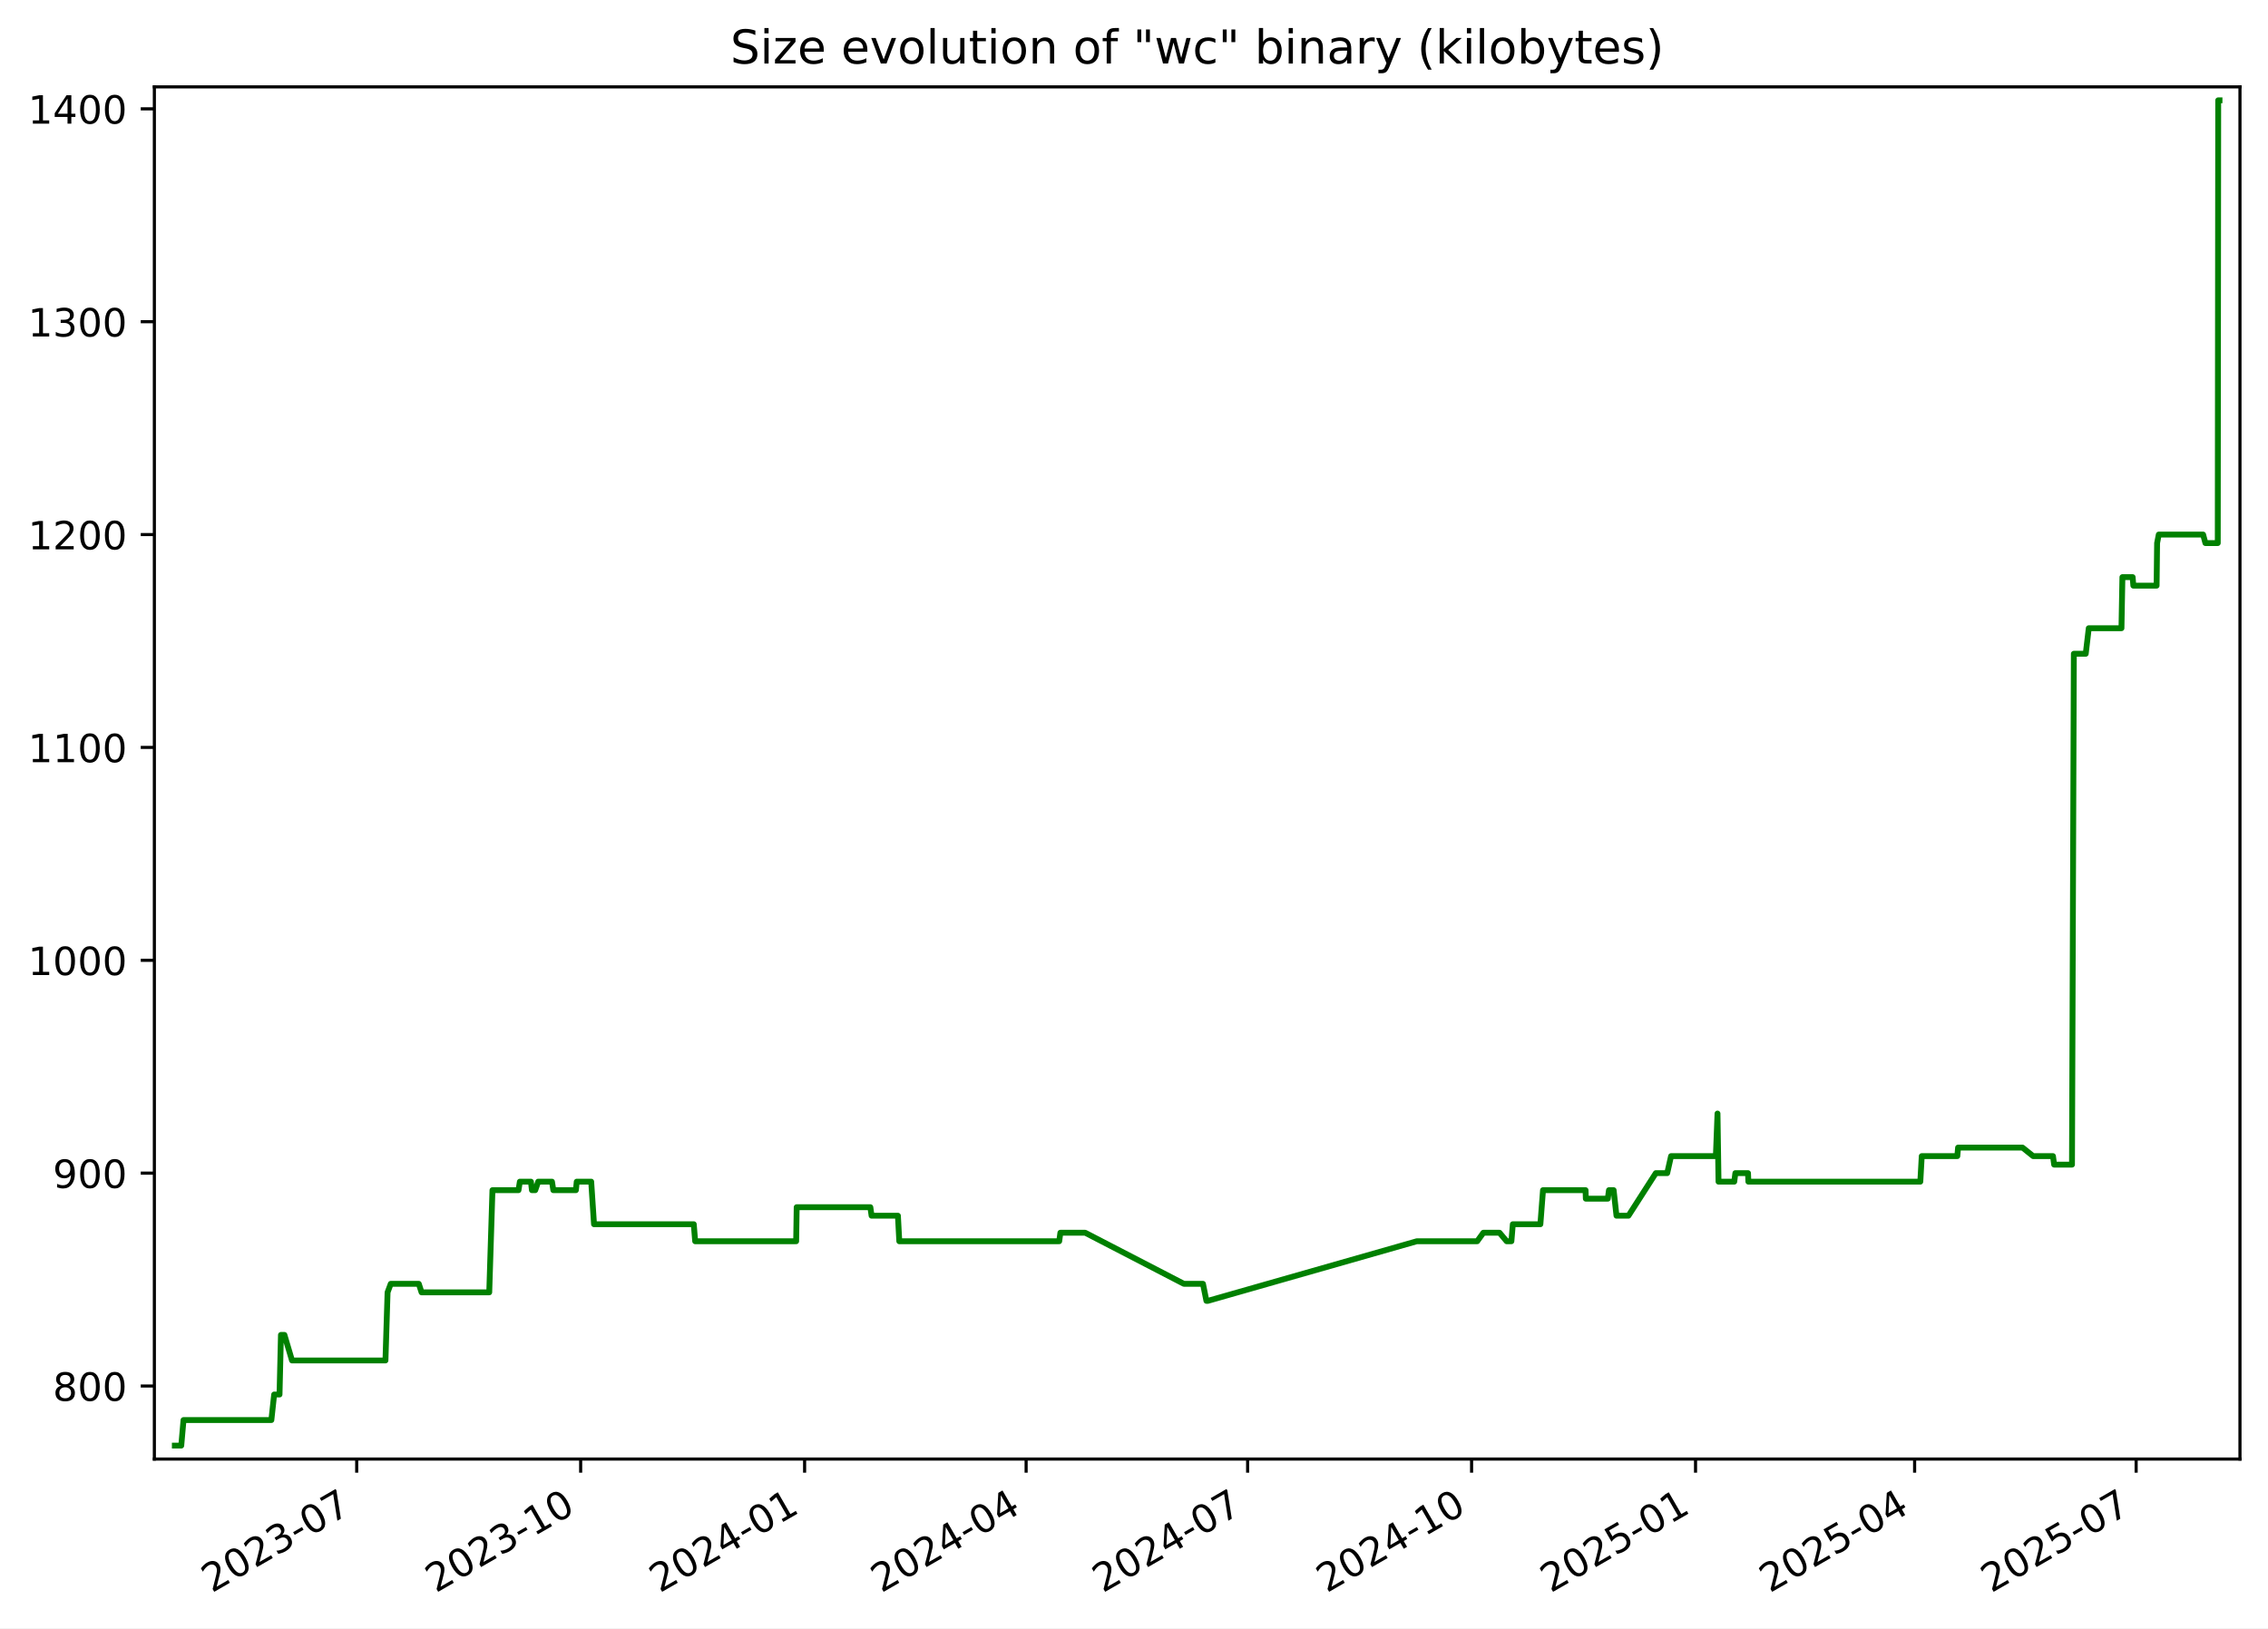
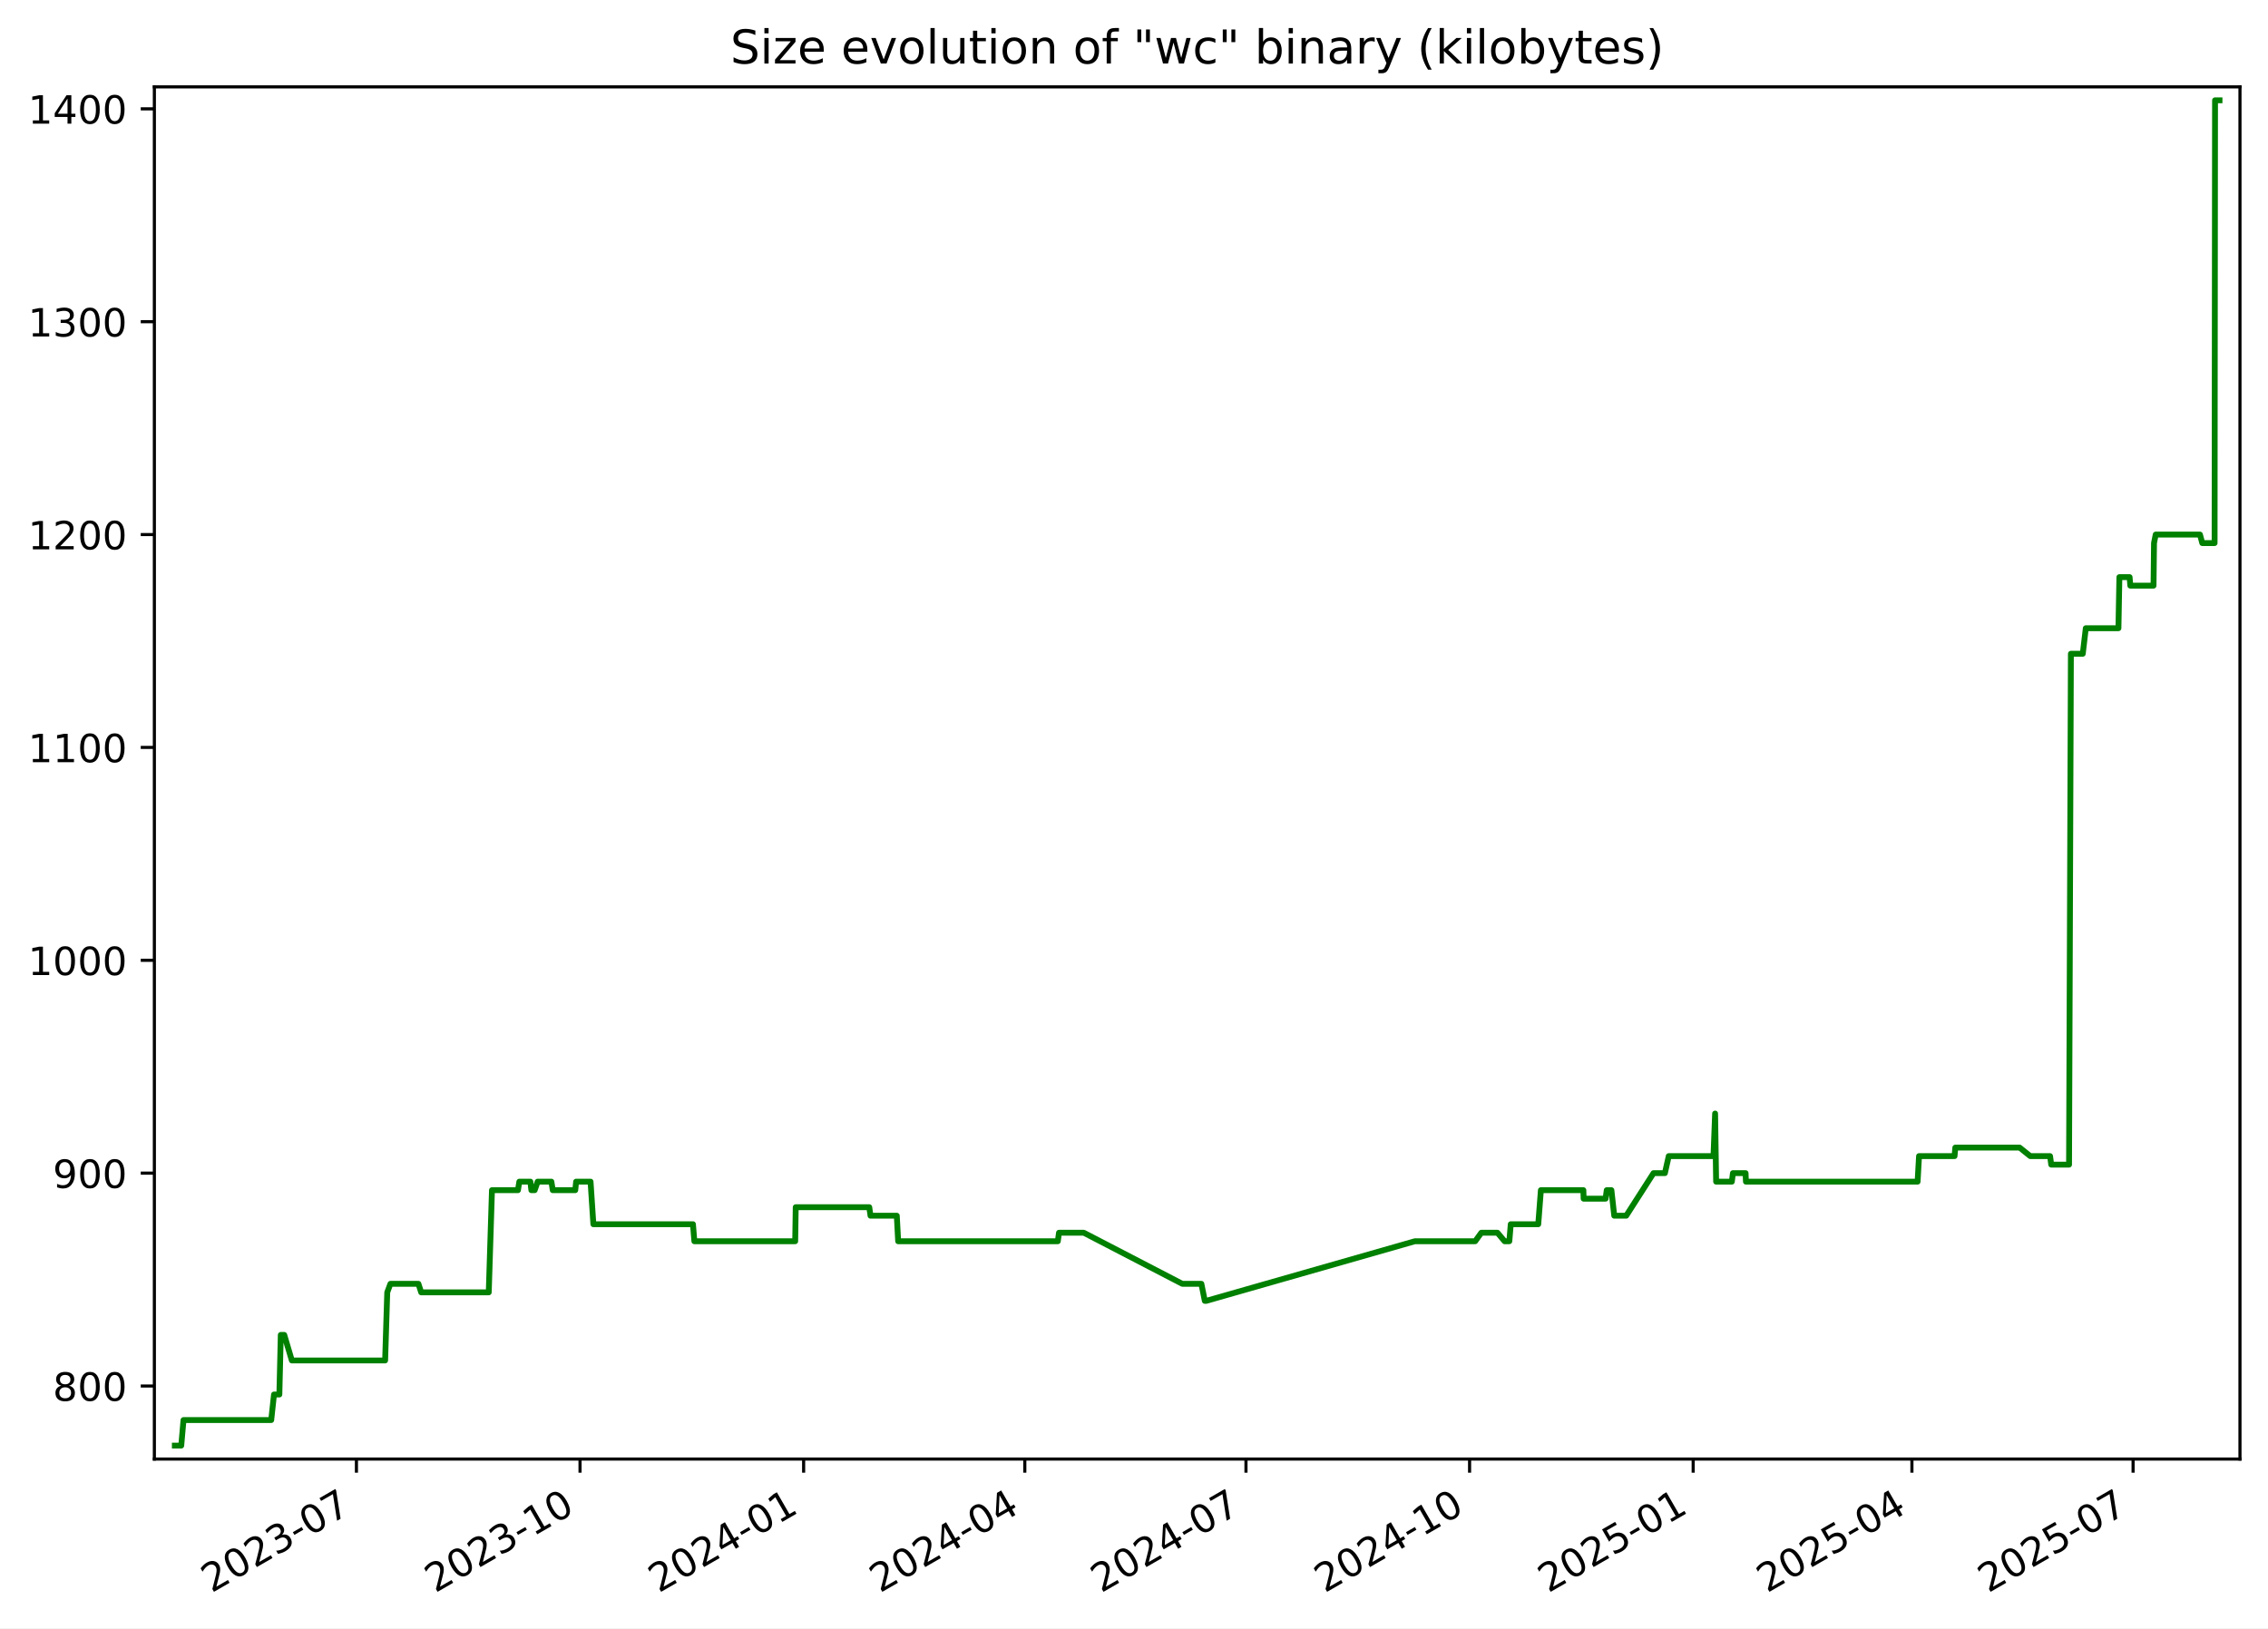
<svg xmlns="http://www.w3.org/2000/svg" xmlns:xlink="http://www.w3.org/1999/xlink" width="582.53pt" height="418.303pt" viewBox="0 0 582.53 418.303" version="1.1">
  <defs>
    <style type="text/css">*{stroke-linejoin: round; stroke-linecap: butt}</style>
  </defs>
  <g id="figure_1">
    <g id="patch_1">
      <path d="M -0 418.303  L 582.53 418.303  L 582.53 0  L -0 0  z " style="fill: #ffffff" />
    </g>
    <g id="axes_1">
      <g id="patch_2">
        <path d="M 39.65 374.83  L 575.33 374.83  L 575.33 22.318  L 39.65 22.318  z " style="fill: #ffffff" />
      </g>
      <g id="matplotlib.axis_1">
        <g id="xtick_1">
          <g id="line2d_1">
            <defs>
-               <path id="m6a85f9c780" d="M 0 0  L 0 3.5  " style="stroke: #000000; stroke-width: 0.8" />
+               <path id="m995da00e74" d="M 0 0  L 0 3.5  " style="stroke: #000000; stroke-width: 0.8" />
            </defs>
            <g>
-               <use xlink:href="#m6a85f9c780" x="91.619" y="374.83" style="stroke: #000000; stroke-width: 0.8" />
+               <use xlink:href="#m995da00e74" x="91.547" y="374.83" style="stroke: #000000; stroke-width: 0.8" />
            </g>
          </g>
          <g id="text_1">
-             <g transform="translate(54.39438 409.302) rotate(-30) scale(0.1 -0.1)">
+             <g transform="translate(54.32186 409.302) rotate(-30) scale(0.1 -0.1)">
              <defs>
                <path id="DejaVuSans-32" d="M 1228 531  L 3431 531  L 3431 0  L 469 0  L 469 531  Q 828 903 1448 1529  Q 2069 2156 2228 2338  Q 2531 2678 2651 2914  Q 2772 3150 2772 3378  Q 2772 3750 2511 3984  Q 2250 4219 1831 4219  Q 1534 4219 1204 4116  Q 875 4013 500 3803  L 500 4441  Q 881 4594 1212 4672  Q 1544 4750 1819 4750  Q 2544 4750 2975 4387  Q 3406 4025 3406 3419  Q 3406 3131 3298 2873  Q 3191 2616 2906 2266  Q 2828 2175 2409 1742  Q 1991 1309 1228 531  z " transform="scale(0.015625)" />
                <path id="DejaVuSans-30" d="M 2034 4250  Q 1547 4250 1301 3770  Q 1056 3291 1056 2328  Q 1056 1369 1301 889  Q 1547 409 2034 409  Q 2525 409 2770 889  Q 3016 1369 3016 2328  Q 3016 3291 2770 3770  Q 2525 4250 2034 4250  z M 2034 4750  Q 2819 4750 3233 4129  Q 3647 3509 3647 2328  Q 3647 1150 3233 529  Q 2819 -91 2034 -91  Q 1250 -91 836 529  Q 422 1150 422 2328  Q 422 3509 836 4129  Q 1250 4750 2034 4750  z " transform="scale(0.015625)" />
                <path id="DejaVuSans-33" d="M 2597 2516  Q 3050 2419 3304 2112  Q 3559 1806 3559 1356  Q 3559 666 3084 287  Q 2609 -91 1734 -91  Q 1441 -91 1130 -33  Q 819 25 488 141  L 488 750  Q 750 597 1062 519  Q 1375 441 1716 441  Q 2309 441 2620 675  Q 2931 909 2931 1356  Q 2931 1769 2642 2001  Q 2353 2234 1838 2234  L 1294 2234  L 1294 2753  L 1863 2753  Q 2328 2753 2575 2939  Q 2822 3125 2822 3475  Q 2822 3834 2567 4026  Q 2313 4219 1838 4219  Q 1578 4219 1281 4162  Q 984 4106 628 3988  L 628 4550  Q 988 4650 1302 4700  Q 1616 4750 1894 4750  Q 2613 4750 3031 4423  Q 3450 4097 3450 3541  Q 3450 3153 3228 2886  Q 3006 2619 2597 2516  z " transform="scale(0.015625)" />
                <path id="DejaVuSans-2d" d="M 313 2009  L 1997 2009  L 1997 1497  L 313 1497  L 313 2009  z " transform="scale(0.015625)" />
                <path id="DejaVuSans-37" d="M 525 4666  L 3525 4666  L 3525 4397  L 1831 0  L 1172 0  L 2766 4134  L 525 4134  L 525 4666  z " transform="scale(0.015625)" />
              </defs>
              <use xlink:href="#DejaVuSans-32" />
              <use xlink:href="#DejaVuSans-30" x="63.623" />
              <use xlink:href="#DejaVuSans-32" x="127.246" />
              <use xlink:href="#DejaVuSans-33" x="190.869" />
              <use xlink:href="#DejaVuSans-2d" x="254.492" />
              <use xlink:href="#DejaVuSans-30" x="290.576" />
              <use xlink:href="#DejaVuSans-37" x="354.199" />
            </g>
          </g>
        </g>
        <g id="xtick_2">
          <g id="line2d_2">
            <g>
-               <use xlink:href="#m6a85f9c780" x="149.14" y="374.83" style="stroke: #000000; stroke-width: 0.8" />
+               <use xlink:href="#m995da00e74" x="148.978" y="374.83" style="stroke: #000000; stroke-width: 0.8" />
            </g>
          </g>
          <g id="text_2">
-             <g transform="translate(111.9154 409.302) rotate(-30) scale(0.1 -0.1)">
+             <g transform="translate(111.7536 409.302) rotate(-30) scale(0.1 -0.1)">
              <defs>
                <path id="DejaVuSans-31" d="M 794 531  L 1825 531  L 1825 4091  L 703 3866  L 703 4441  L 1819 4666  L 2450 4666  L 2450 531  L 3481 531  L 3481 0  L 794 0  L 794 531  z " transform="scale(0.015625)" />
              </defs>
              <use xlink:href="#DejaVuSans-32" />
              <use xlink:href="#DejaVuSans-30" x="63.623" />
              <use xlink:href="#DejaVuSans-32" x="127.246" />
              <use xlink:href="#DejaVuSans-33" x="190.869" />
              <use xlink:href="#DejaVuSans-2d" x="254.492" />
              <use xlink:href="#DejaVuSans-31" x="290.576" />
              <use xlink:href="#DejaVuSans-30" x="354.199" />
            </g>
          </g>
        </g>
        <g id="xtick_3">
          <g id="line2d_3">
            <g>
-               <use xlink:href="#m6a85f9c780" x="206.661" y="374.83" style="stroke: #000000; stroke-width: 0.8" />
+               <use xlink:href="#m995da00e74" x="206.41" y="374.83" style="stroke: #000000; stroke-width: 0.8" />
            </g>
          </g>
          <g id="text_3">
-             <g transform="translate(169.4364 409.302) rotate(-30) scale(0.1 -0.1)">
+             <g transform="translate(169.1853 409.302) rotate(-30) scale(0.1 -0.1)">
              <defs>
                <path id="DejaVuSans-34" d="M 2419 4116  L 825 1625  L 2419 1625  L 2419 4116  z M 2253 4666  L 3047 4666  L 3047 1625  L 3713 1625  L 3713 1100  L 3047 1100  L 3047 0  L 2419 0  L 2419 1100  L 313 1100  L 313 1709  L 2253 4666  z " transform="scale(0.015625)" />
              </defs>
              <use xlink:href="#DejaVuSans-32" />
              <use xlink:href="#DejaVuSans-30" x="63.623" />
              <use xlink:href="#DejaVuSans-32" x="127.246" />
              <use xlink:href="#DejaVuSans-34" x="190.869" />
              <use xlink:href="#DejaVuSans-2d" x="254.492" />
              <use xlink:href="#DejaVuSans-30" x="290.576" />
              <use xlink:href="#DejaVuSans-31" x="354.199" />
            </g>
          </g>
        </g>
        <g id="xtick_4">
          <g id="line2d_4">
            <g>
-               <use xlink:href="#m6a85f9c780" x="263.557" y="374.83" style="stroke: #000000; stroke-width: 0.8" />
+               <use xlink:href="#m995da00e74" x="263.218" y="374.83" style="stroke: #000000; stroke-width: 0.8" />
            </g>
          </g>
          <g id="text_4">
-             <g transform="translate(226.3322 409.302) rotate(-30) scale(0.1 -0.1)">
+             <g transform="translate(225.9928 409.302) rotate(-30) scale(0.1 -0.1)">
              <use xlink:href="#DejaVuSans-32" />
              <use xlink:href="#DejaVuSans-30" x="63.623" />
              <use xlink:href="#DejaVuSans-32" x="127.246" />
              <use xlink:href="#DejaVuSans-34" x="190.869" />
              <use xlink:href="#DejaVuSans-2d" x="254.492" />
              <use xlink:href="#DejaVuSans-30" x="290.576" />
              <use xlink:href="#DejaVuSans-34" x="354.199" />
            </g>
          </g>
        </g>
        <g id="xtick_5">
          <g id="line2d_5">
            <g>
-               <use xlink:href="#m6a85f9c780" x="320.453" y="374.83" style="stroke: #000000; stroke-width: 0.8" />
+               <use xlink:href="#m995da00e74" x="320.025" y="374.83" style="stroke: #000000; stroke-width: 0.8" />
            </g>
          </g>
          <g id="text_5">
-             <g transform="translate(283.228 409.302) rotate(-30) scale(0.1 -0.1)">
+             <g transform="translate(282.8003 409.302) rotate(-30) scale(0.1 -0.1)">
              <use xlink:href="#DejaVuSans-32" />
              <use xlink:href="#DejaVuSans-30" x="63.623" />
              <use xlink:href="#DejaVuSans-32" x="127.246" />
              <use xlink:href="#DejaVuSans-34" x="190.869" />
              <use xlink:href="#DejaVuSans-2d" x="254.492" />
              <use xlink:href="#DejaVuSans-30" x="290.576" />
              <use xlink:href="#DejaVuSans-37" x="354.199" />
            </g>
          </g>
        </g>
        <g id="xtick_6">
          <g id="line2d_6">
            <g>
-               <use xlink:href="#m6a85f9c780" x="377.974" y="374.83" style="stroke: #000000; stroke-width: 0.8" />
+               <use xlink:href="#m995da00e74" x="377.457" y="374.83" style="stroke: #000000; stroke-width: 0.8" />
            </g>
          </g>
          <g id="text_6">
-             <g transform="translate(340.7491 409.302) rotate(-30) scale(0.1 -0.1)">
+             <g transform="translate(340.232 409.302) rotate(-30) scale(0.1 -0.1)">
              <use xlink:href="#DejaVuSans-32" />
              <use xlink:href="#DejaVuSans-30" x="63.623" />
              <use xlink:href="#DejaVuSans-32" x="127.246" />
              <use xlink:href="#DejaVuSans-34" x="190.869" />
              <use xlink:href="#DejaVuSans-2d" x="254.492" />
              <use xlink:href="#DejaVuSans-31" x="290.576" />
              <use xlink:href="#DejaVuSans-30" x="354.199" />
            </g>
          </g>
        </g>
        <g id="xtick_7">
          <g id="line2d_7">
            <g>
-               <use xlink:href="#m6a85f9c780" x="435.495" y="374.83" style="stroke: #000000; stroke-width: 0.8" />
+               <use xlink:href="#m995da00e74" x="434.889" y="374.83" style="stroke: #000000; stroke-width: 0.8" />
            </g>
          </g>
          <g id="text_7">
-             <g transform="translate(398.2701 409.302) rotate(-30) scale(0.1 -0.1)">
+             <g transform="translate(397.6637 409.302) rotate(-30) scale(0.1 -0.1)">
              <defs>
                <path id="DejaVuSans-35" d="M 691 4666  L 3169 4666  L 3169 4134  L 1269 4134  L 1269 2991  Q 1406 3038 1543 3061  Q 1681 3084 1819 3084  Q 2600 3084 3056 2656  Q 3513 2228 3513 1497  Q 3513 744 3044 326  Q 2575 -91 1722 -91  Q 1428 -91 1123 -41  Q 819 9 494 109  L 494 744  Q 775 591 1075 516  Q 1375 441 1709 441  Q 2250 441 2565 725  Q 2881 1009 2881 1497  Q 2881 1984 2565 2268  Q 2250 2553 1709 2553  Q 1456 2553 1204 2497  Q 953 2441 691 2322  L 691 4666  z " transform="scale(0.015625)" />
              </defs>
              <use xlink:href="#DejaVuSans-32" />
              <use xlink:href="#DejaVuSans-30" x="63.623" />
              <use xlink:href="#DejaVuSans-32" x="127.246" />
              <use xlink:href="#DejaVuSans-35" x="190.869" />
              <use xlink:href="#DejaVuSans-2d" x="254.492" />
              <use xlink:href="#DejaVuSans-30" x="290.576" />
              <use xlink:href="#DejaVuSans-31" x="354.199" />
            </g>
          </g>
        </g>
        <g id="xtick_8">
          <g id="line2d_8">
            <g>
-               <use xlink:href="#m6a85f9c780" x="491.765" y="374.83" style="stroke: #000000; stroke-width: 0.8" />
+               <use xlink:href="#m995da00e74" x="491.072" y="374.83" style="stroke: #000000; stroke-width: 0.8" />
            </g>
          </g>
          <g id="text_8">
-             <g transform="translate(454.5407 409.302) rotate(-30) scale(0.1 -0.1)">
+             <g transform="translate(453.847 409.302) rotate(-30) scale(0.1 -0.1)">
              <use xlink:href="#DejaVuSans-32" />
              <use xlink:href="#DejaVuSans-30" x="63.623" />
              <use xlink:href="#DejaVuSans-32" x="127.246" />
              <use xlink:href="#DejaVuSans-35" x="190.869" />
              <use xlink:href="#DejaVuSans-2d" x="254.492" />
              <use xlink:href="#DejaVuSans-30" x="290.576" />
              <use xlink:href="#DejaVuSans-34" x="354.199" />
            </g>
          </g>
        </g>
        <g id="xtick_9">
          <g id="line2d_9">
            <g>
-               <use xlink:href="#m6a85f9c780" x="548.661" y="374.83" style="stroke: #000000; stroke-width: 0.8" />
+               <use xlink:href="#m995da00e74" x="547.879" y="374.83" style="stroke: #000000; stroke-width: 0.8" />
            </g>
          </g>
          <g id="text_9">
-             <g transform="translate(511.4365 409.302) rotate(-30) scale(0.1 -0.1)">
+             <g transform="translate(510.6544 409.302) rotate(-30) scale(0.1 -0.1)">
              <use xlink:href="#DejaVuSans-32" />
              <use xlink:href="#DejaVuSans-30" x="63.623" />
              <use xlink:href="#DejaVuSans-32" x="127.246" />
              <use xlink:href="#DejaVuSans-35" x="190.869" />
              <use xlink:href="#DejaVuSans-2d" x="254.492" />
              <use xlink:href="#DejaVuSans-30" x="290.576" />
              <use xlink:href="#DejaVuSans-37" x="354.199" />
            </g>
          </g>
        </g>
      </g>
      <g id="matplotlib.axis_2">
        <g id="ytick_1">
          <g id="line2d_10">
            <defs>
-               <path id="mcc3060432e" d="M 0 0  L -3.5 0  " style="stroke: #000000; stroke-width: 0.8" />
+               <path id="mad994191fe" d="M 0 0  L -3.5 0  " style="stroke: #000000; stroke-width: 0.8" />
            </defs>
            <g>
-               <use xlink:href="#mcc3060432e" x="39.65" y="356.063" style="stroke: #000000; stroke-width: 0.8" />
+               <use xlink:href="#mad994191fe" x="39.65" y="356.063" style="stroke: #000000; stroke-width: 0.8" />
            </g>
          </g>
          <g id="text_10">
            <g transform="translate(13.5625 359.862) scale(0.1 -0.1)">
              <defs>
                <path id="DejaVuSans-38" d="M 2034 2216  Q 1584 2216 1326 1975  Q 1069 1734 1069 1313  Q 1069 891 1326 650  Q 1584 409 2034 409  Q 2484 409 2743 651  Q 3003 894 3003 1313  Q 3003 1734 2745 1975  Q 2488 2216 2034 2216  z M 1403 2484  Q 997 2584 770 2862  Q 544 3141 544 3541  Q 544 4100 942 4425  Q 1341 4750 2034 4750  Q 2731 4750 3128 4425  Q 3525 4100 3525 3541  Q 3525 3141 3298 2862  Q 3072 2584 2669 2484  Q 3125 2378 3379 2068  Q 3634 1759 3634 1313  Q 3634 634 3220 271  Q 2806 -91 2034 -91  Q 1263 -91 848 271  Q 434 634 434 1313  Q 434 1759 690 2068  Q 947 2378 1403 2484  z M 1172 3481  Q 1172 3119 1398 2916  Q 1625 2713 2034 2713  Q 2441 2713 2670 2916  Q 2900 3119 2900 3481  Q 2900 3844 2670 4047  Q 2441 4250 2034 4250  Q 1625 4250 1398 4047  Q 1172 3844 1172 3481  z " transform="scale(0.015625)" />
              </defs>
              <use xlink:href="#DejaVuSans-38" />
              <use xlink:href="#DejaVuSans-30" x="63.623" />
              <use xlink:href="#DejaVuSans-30" x="127.246" />
            </g>
          </g>
        </g>
        <g id="ytick_2">
          <g id="line2d_11">
            <g>
-               <use xlink:href="#mcc3060432e" x="39.65" y="301.379" style="stroke: #000000; stroke-width: 0.8" />
+               <use xlink:href="#mad994191fe" x="39.65" y="301.379" style="stroke: #000000; stroke-width: 0.8" />
            </g>
          </g>
          <g id="text_11">
            <g transform="translate(13.5625 305.1784) scale(0.1 -0.1)">
              <defs>
                <path id="DejaVuSans-39" d="M 703 97  L 703 672  Q 941 559 1184 500  Q 1428 441 1663 441  Q 2288 441 2617 861  Q 2947 1281 2994 2138  Q 2813 1869 2534 1725  Q 2256 1581 1919 1581  Q 1219 1581 811 2004  Q 403 2428 403 3163  Q 403 3881 828 4315  Q 1253 4750 1959 4750  Q 2769 4750 3195 4129  Q 3622 3509 3622 2328  Q 3622 1225 3098 567  Q 2575 -91 1691 -91  Q 1453 -91 1209 -44  Q 966 3 703 97  z M 1959 2075  Q 2384 2075 2632 2365  Q 2881 2656 2881 3163  Q 2881 3666 2632 3958  Q 2384 4250 1959 4250  Q 1534 4250 1286 3958  Q 1038 3666 1038 3163  Q 1038 2656 1286 2365  Q 1534 2075 1959 2075  z " transform="scale(0.015625)" />
              </defs>
              <use xlink:href="#DejaVuSans-39" />
              <use xlink:href="#DejaVuSans-30" x="63.623" />
              <use xlink:href="#DejaVuSans-30" x="127.246" />
            </g>
          </g>
        </g>
        <g id="ytick_3">
          <g id="line2d_12">
            <g>
-               <use xlink:href="#mcc3060432e" x="39.65" y="246.696" style="stroke: #000000; stroke-width: 0.8" />
+               <use xlink:href="#mad994191fe" x="39.65" y="246.696" style="stroke: #000000; stroke-width: 0.8" />
            </g>
          </g>
          <g id="text_12">
            <g transform="translate(7.2 250.4949) scale(0.1 -0.1)">
              <use xlink:href="#DejaVuSans-31" />
              <use xlink:href="#DejaVuSans-30" x="63.623" />
              <use xlink:href="#DejaVuSans-30" x="127.246" />
              <use xlink:href="#DejaVuSans-30" x="190.869" />
            </g>
          </g>
        </g>
        <g id="ytick_4">
          <g id="line2d_13">
            <g>
-               <use xlink:href="#mcc3060432e" x="39.65" y="192.012" style="stroke: #000000; stroke-width: 0.8" />
+               <use xlink:href="#mad994191fe" x="39.65" y="192.012" style="stroke: #000000; stroke-width: 0.8" />
            </g>
          </g>
          <g id="text_13">
            <g transform="translate(7.2 195.8113) scale(0.1 -0.1)">
              <use xlink:href="#DejaVuSans-31" />
              <use xlink:href="#DejaVuSans-31" x="63.623" />
              <use xlink:href="#DejaVuSans-30" x="127.246" />
              <use xlink:href="#DejaVuSans-30" x="190.869" />
            </g>
          </g>
        </g>
        <g id="ytick_5">
          <g id="line2d_14">
            <g>
-               <use xlink:href="#mcc3060432e" x="39.65" y="137.329" style="stroke: #000000; stroke-width: 0.8" />
+               <use xlink:href="#mad994191fe" x="39.65" y="137.329" style="stroke: #000000; stroke-width: 0.8" />
            </g>
          </g>
          <g id="text_14">
            <g transform="translate(7.2 141.1278) scale(0.1 -0.1)">
              <use xlink:href="#DejaVuSans-31" />
              <use xlink:href="#DejaVuSans-32" x="63.623" />
              <use xlink:href="#DejaVuSans-30" x="127.246" />
              <use xlink:href="#DejaVuSans-30" x="190.869" />
            </g>
          </g>
        </g>
        <g id="ytick_6">
          <g id="line2d_15">
            <g>
-               <use xlink:href="#mcc3060432e" x="39.65" y="82.645" style="stroke: #000000; stroke-width: 0.8" />
+               <use xlink:href="#mad994191fe" x="39.65" y="82.645" style="stroke: #000000; stroke-width: 0.8" />
            </g>
          </g>
          <g id="text_15">
            <g transform="translate(7.2 86.44423) scale(0.1 -0.1)">
              <use xlink:href="#DejaVuSans-31" />
              <use xlink:href="#DejaVuSans-33" x="63.623" />
              <use xlink:href="#DejaVuSans-30" x="127.246" />
              <use xlink:href="#DejaVuSans-30" x="190.869" />
            </g>
          </g>
        </g>
        <g id="ytick_7">
          <g id="line2d_16">
            <g>
-               <use xlink:href="#mcc3060432e" x="39.65" y="27.961" style="stroke: #000000; stroke-width: 0.8" />
+               <use xlink:href="#mad994191fe" x="39.65" y="27.961" style="stroke: #000000; stroke-width: 0.8" />
            </g>
          </g>
          <g id="text_16">
            <g transform="translate(7.2 31.76069) scale(0.1 -0.1)">
              <use xlink:href="#DejaVuSans-31" />
              <use xlink:href="#DejaVuSans-34" x="63.623" />
              <use xlink:href="#DejaVuSans-30" x="127.246" />
              <use xlink:href="#DejaVuSans-30" x="190.869" />
            </g>
          </g>
        </g>
      </g>
      <g id="line2d_17">
-         <path d="M 44.902 371.374  L 46.557 371.374  L 47.136 364.812  L 69.701 364.812  L 70.416 358.25  L 71.795 358.25  L 72.161 342.939  L 73.054 342.939  L 75.003 349.501  L 99.003 349.501  L 99.547 332.002  L 100.361 329.815  L 107.568 329.815  L 108.277 332.002  L 125.662 332.002  L 126.485 305.754  L 133.175 305.754  L 133.526 303.567  L 136.364 303.567  L 136.622 305.754  L 137.475 305.754  L 138.239 303.567  L 141.772 303.567  L 142.123 305.754  L 147.915 305.754  L 148.134 303.567  L 151.848 303.567  L 152.573 314.503  L 178.194 314.503  L 178.552 318.878  L 204.492 318.878  L 204.626 310.129  L 223.548 310.129  L 223.863 312.316  L 230.63 312.316  L 230.981 318.878  L 272.055 318.878  L 272.353 316.691  L 278.738 316.691  L 304.079 329.815  L 308.983 329.815  L 309.864 334.189  L 310.245 334.189  L 363.897 318.878  L 379.415 318.878  L 380.998 316.691  L 385.147 316.691  L 386.986 318.878  L 388.2 318.878  L 388.564 314.503  L 395.642 314.503  L 396.318 305.754  L 407.248 305.754  L 407.315 307.941  L 412.965 307.941  L 413.257 305.754  L 414.457 305.754  L 415.191 312.316  L 418.269 312.316  L 425.292 301.379  L 428.22 301.379  L 429.209 297.005  L 440.719 297.005  L 441.136 286.068  L 441.398 303.567  L 445.442 303.567  L 445.719 301.379  L 448.977 301.379  L 449.064 303.567  L 493.228 303.567  L 493.596 297.005  L 502.733 297.005  L 502.924 294.817  L 519.477 294.817  L 522.209 297.005  L 527.303 297.005  L 527.603 299.192  L 532.187 299.192  L 532.662 167.951  L 535.718 167.951  L 536.494 161.389  L 544.893 161.389  L 545.135 148.265  L 547.766 148.265  L 547.941 150.453  L 553.92 150.453  L 554.046 139.516  L 554.475 137.329  L 565.864 137.329  L 566.454 139.516  L 569.63 139.516  L 569.741 25.774  L 570.078 25.774  L 570.078 25.774  " clip-path="url(#p3d57467aab)" style="fill: none; stroke: #008000; stroke-width: 1.5; stroke-linecap: square" />
+         <path d="M 44.902 371.374  L 46.554 371.374  L 47.132 364.812  L 69.663 364.812  L 70.377 358.25  L 71.753 358.25  L 72.119 342.939  L 73.011 342.939  L 74.957 349.501  L 98.919 349.501  L 99.463 332.002  L 100.275 329.815  L 107.47 329.815  L 108.179 332.002  L 125.536 332.002  L 126.359 305.754  L 133.038 305.754  L 133.389 303.567  L 136.222 303.567  L 136.479 305.754  L 137.331 305.754  L 138.094 303.567  L 141.621 303.567  L 141.972 305.754  L 147.755 305.754  L 147.974 303.567  L 151.682 303.567  L 152.406 314.503  L 177.987 314.503  L 178.344 318.878  L 204.244 318.878  L 204.379 310.129  L 223.271 310.129  L 223.585 312.316  L 230.341 312.316  L 230.692 318.878  L 271.702 318.878  L 272 316.691  L 278.375 316.691  L 303.677 329.815  L 308.573 329.815  L 309.453 334.189  L 309.833 334.189  L 363.402 318.878  L 378.895 318.878  L 380.476 316.691  L 384.619 316.691  L 386.455 318.878  L 387.667 318.878  L 388.031 314.503  L 395.097 314.503  L 395.772 305.754  L 406.685 305.754  L 406.752 307.941  L 412.394 307.941  L 412.685 305.754  L 413.884 305.754  L 414.616 312.316  L 417.69 312.316  L 424.702 301.379  L 427.625 301.379  L 428.612 297.005  L 440.105 297.005  L 440.521 286.068  L 440.783 303.567  L 444.82 303.567  L 445.096 301.379  L 448.35 301.379  L 448.436 303.567  L 492.532 303.567  L 492.9 297.005  L 502.022 297.005  L 502.213 294.817  L 518.741 294.817  L 521.468 297.005  L 526.554 297.005  L 526.854 299.192  L 531.431 299.192  L 531.904 167.951  L 534.956 167.951  L 535.731 161.389  L 544.117 161.389  L 544.358 148.265  L 546.986 148.265  L 547.16 150.453  L 553.13 150.453  L 553.255 139.516  L 553.684 137.329  L 565.055 137.329  L 565.645 139.516  L 568.815 139.516  L 568.927 25.774  L 570.078 25.774  L 570.078 25.774  " clip-path="url(#p3ac0ff1b7a)" style="fill: none; stroke: #008000; stroke-width: 1.5; stroke-linecap: square" />
      </g>
      <g id="patch_3">
        <path d="M 39.65 374.83  L 39.65 22.318  " style="fill: none; stroke: #000000; stroke-width: 0.8; stroke-linejoin: miter; stroke-linecap: square" />
      </g>
      <g id="patch_4">
        <path d="M 575.33 374.83  L 575.33 22.318  " style="fill: none; stroke: #000000; stroke-width: 0.8; stroke-linejoin: miter; stroke-linecap: square" />
      </g>
      <g id="patch_5">
        <path d="M 39.65 374.83  L 575.33 374.83  " style="fill: none; stroke: #000000; stroke-width: 0.8; stroke-linejoin: miter; stroke-linecap: square" />
      </g>
      <g id="patch_6">
        <path d="M 39.65 22.318  L 575.33 22.318  " style="fill: none; stroke: #000000; stroke-width: 0.8; stroke-linejoin: miter; stroke-linecap: square" />
      </g>
      <g id="text_17">
        <g transform="translate(187.5884 16.31812) scale(0.12 -0.12)">
          <defs>
            <path id="DejaVuSans-53" d="M 3425 4513  L 3425 3897  Q 3066 4069 2747 4153  Q 2428 4238 2131 4238  Q 1616 4238 1336 4038  Q 1056 3838 1056 3469  Q 1056 3159 1242 3001  Q 1428 2844 1947 2747  L 2328 2669  Q 3034 2534 3370 2195  Q 3706 1856 3706 1288  Q 3706 609 3251 259  Q 2797 -91 1919 -91  Q 1588 -91 1214 -16  Q 841 59 441 206  L 441 856  Q 825 641 1194 531  Q 1563 422 1919 422  Q 2459 422 2753 634  Q 3047 847 3047 1241  Q 3047 1584 2836 1778  Q 2625 1972 2144 2069  L 1759 2144  Q 1053 2284 737 2584  Q 422 2884 422 3419  Q 422 4038 858 4394  Q 1294 4750 2059 4750  Q 2388 4750 2728 4690  Q 3069 4631 3425 4513  z " transform="scale(0.015625)" />
            <path id="DejaVuSans-69" d="M 603 3500  L 1178 3500  L 1178 0  L 603 0  L 603 3500  z M 603 4863  L 1178 4863  L 1178 4134  L 603 4134  L 603 4863  z " transform="scale(0.015625)" />
            <path id="DejaVuSans-7a" d="M 353 3500  L 3084 3500  L 3084 2975  L 922 459  L 3084 459  L 3084 0  L 275 0  L 275 525  L 2438 3041  L 353 3041  L 353 3500  z " transform="scale(0.015625)" />
            <path id="DejaVuSans-65" d="M 3597 1894  L 3597 1613  L 953 1613  Q 991 1019 1311 708  Q 1631 397 2203 397  Q 2534 397 2845 478  Q 3156 559 3463 722  L 3463 178  Q 3153 47 2828 -22  Q 2503 -91 2169 -91  Q 1331 -91 842 396  Q 353 884 353 1716  Q 353 2575 817 3079  Q 1281 3584 2069 3584  Q 2775 3584 3186 3129  Q 3597 2675 3597 1894  z M 3022 2063  Q 3016 2534 2758 2815  Q 2500 3097 2075 3097  Q 1594 3097 1305 2825  Q 1016 2553 972 2059  L 3022 2063  z " transform="scale(0.015625)" />
            <path id="DejaVuSans-20" transform="scale(0.015625)" />
            <path id="DejaVuSans-76" d="M 191 3500  L 800 3500  L 1894 563  L 2988 3500  L 3597 3500  L 2284 0  L 1503 0  L 191 3500  z " transform="scale(0.015625)" />
            <path id="DejaVuSans-6f" d="M 1959 3097  Q 1497 3097 1228 2736  Q 959 2375 959 1747  Q 959 1119 1226 758  Q 1494 397 1959 397  Q 2419 397 2687 759  Q 2956 1122 2956 1747  Q 2956 2369 2687 2733  Q 2419 3097 1959 3097  z M 1959 3584  Q 2709 3584 3137 3096  Q 3566 2609 3566 1747  Q 3566 888 3137 398  Q 2709 -91 1959 -91  Q 1206 -91 779 398  Q 353 888 353 1747  Q 353 2609 779 3096  Q 1206 3584 1959 3584  z " transform="scale(0.015625)" />
            <path id="DejaVuSans-6c" d="M 603 4863  L 1178 4863  L 1178 0  L 603 0  L 603 4863  z " transform="scale(0.015625)" />
            <path id="DejaVuSans-75" d="M 544 1381  L 544 3500  L 1119 3500  L 1119 1403  Q 1119 906 1312 657  Q 1506 409 1894 409  Q 2359 409 2629 706  Q 2900 1003 2900 1516  L 2900 3500  L 3475 3500  L 3475 0  L 2900 0  L 2900 538  Q 2691 219 2414 64  Q 2138 -91 1772 -91  Q 1169 -91 856 284  Q 544 659 544 1381  z M 1991 3584  L 1991 3584  z " transform="scale(0.015625)" />
            <path id="DejaVuSans-74" d="M 1172 4494  L 1172 3500  L 2356 3500  L 2356 3053  L 1172 3053  L 1172 1153  Q 1172 725 1289 603  Q 1406 481 1766 481  L 2356 481  L 2356 0  L 1766 0  Q 1100 0 847 248  Q 594 497 594 1153  L 594 3053  L 172 3053  L 172 3500  L 594 3500  L 594 4494  L 1172 4494  z " transform="scale(0.015625)" />
            <path id="DejaVuSans-6e" d="M 3513 2113  L 3513 0  L 2938 0  L 2938 2094  Q 2938 2591 2744 2837  Q 2550 3084 2163 3084  Q 1697 3084 1428 2787  Q 1159 2491 1159 1978  L 1159 0  L 581 0  L 581 3500  L 1159 3500  L 1159 2956  Q 1366 3272 1645 3428  Q 1925 3584 2291 3584  Q 2894 3584 3203 3211  Q 3513 2838 3513 2113  z " transform="scale(0.015625)" />
            <path id="DejaVuSans-66" d="M 2375 4863  L 2375 4384  L 1825 4384  Q 1516 4384 1395 4259  Q 1275 4134 1275 3809  L 1275 3500  L 2222 3500  L 2222 3053  L 1275 3053  L 1275 0  L 697 0  L 697 3053  L 147 3053  L 147 3500  L 697 3500  L 697 3744  Q 697 4328 969 4595  Q 1241 4863 1831 4863  L 2375 4863  z " transform="scale(0.015625)" />
            <path id="DejaVuSans-22" d="M 1147 4666  L 1147 2931  L 616 2931  L 616 4666  L 1147 4666  z M 2328 4666  L 2328 2931  L 1797 2931  L 1797 4666  L 2328 4666  z " transform="scale(0.015625)" />
            <path id="DejaVuSans-77" d="M 269 3500  L 844 3500  L 1563 769  L 2278 3500  L 2956 3500  L 3675 769  L 4391 3500  L 4966 3500  L 4050 0  L 3372 0  L 2619 2869  L 1863 0  L 1184 0  L 269 3500  z " transform="scale(0.015625)" />
            <path id="DejaVuSans-63" d="M 3122 3366  L 3122 2828  Q 2878 2963 2633 3030  Q 2388 3097 2138 3097  Q 1578 3097 1268 2742  Q 959 2388 959 1747  Q 959 1106 1268 751  Q 1578 397 2138 397  Q 2388 397 2633 464  Q 2878 531 3122 666  L 3122 134  Q 2881 22 2623 -34  Q 2366 -91 2075 -91  Q 1284 -91 818 406  Q 353 903 353 1747  Q 353 2603 823 3093  Q 1294 3584 2113 3584  Q 2378 3584 2631 3529  Q 2884 3475 3122 3366  z " transform="scale(0.015625)" />
            <path id="DejaVuSans-62" d="M 3116 1747  Q 3116 2381 2855 2742  Q 2594 3103 2138 3103  Q 1681 3103 1420 2742  Q 1159 2381 1159 1747  Q 1159 1113 1420 752  Q 1681 391 2138 391  Q 2594 391 2855 752  Q 3116 1113 3116 1747  z M 1159 2969  Q 1341 3281 1617 3432  Q 1894 3584 2278 3584  Q 2916 3584 3314 3078  Q 3713 2572 3713 1747  Q 3713 922 3314 415  Q 2916 -91 2278 -91  Q 1894 -91 1617 61  Q 1341 213 1159 525  L 1159 0  L 581 0  L 581 4863  L 1159 4863  L 1159 2969  z " transform="scale(0.015625)" />
            <path id="DejaVuSans-61" d="M 2194 1759  Q 1497 1759 1228 1600  Q 959 1441 959 1056  Q 959 750 1161 570  Q 1363 391 1709 391  Q 2188 391 2477 730  Q 2766 1069 2766 1631  L 2766 1759  L 2194 1759  z M 3341 1997  L 3341 0  L 2766 0  L 2766 531  Q 2569 213 2275 61  Q 1981 -91 1556 -91  Q 1019 -91 701 211  Q 384 513 384 1019  Q 384 1609 779 1909  Q 1175 2209 1959 2209  L 2766 2209  L 2766 2266  Q 2766 2663 2505 2880  Q 2244 3097 1772 3097  Q 1472 3097 1187 3025  Q 903 2953 641 2809  L 641 3341  Q 956 3463 1253 3523  Q 1550 3584 1831 3584  Q 2591 3584 2966 3190  Q 3341 2797 3341 1997  z " transform="scale(0.015625)" />
            <path id="DejaVuSans-72" d="M 2631 2963  Q 2534 3019 2420 3045  Q 2306 3072 2169 3072  Q 1681 3072 1420 2755  Q 1159 2438 1159 1844  L 1159 0  L 581 0  L 581 3500  L 1159 3500  L 1159 2956  Q 1341 3275 1631 3429  Q 1922 3584 2338 3584  Q 2397 3584 2469 3576  Q 2541 3569 2628 3553  L 2631 2963  z " transform="scale(0.015625)" />
            <path id="DejaVuSans-79" d="M 2059 -325  Q 1816 -950 1584 -1140  Q 1353 -1331 966 -1331  L 506 -1331  L 506 -850  L 844 -850  Q 1081 -850 1212 -737  Q 1344 -625 1503 -206  L 1606 56  L 191 3500  L 800 3500  L 1894 763  L 2988 3500  L 3597 3500  L 2059 -325  z " transform="scale(0.015625)" />
            <path id="DejaVuSans-28" d="M 1984 4856  Q 1566 4138 1362 3434  Q 1159 2731 1159 2009  Q 1159 1288 1364 580  Q 1569 -128 1984 -844  L 1484 -844  Q 1016 -109 783 600  Q 550 1309 550 2009  Q 550 2706 781 3412  Q 1013 4119 1484 4856  L 1984 4856  z " transform="scale(0.015625)" />
            <path id="DejaVuSans-6b" d="M 581 4863  L 1159 4863  L 1159 1991  L 2875 3500  L 3609 3500  L 1753 1863  L 3688 0  L 2938 0  L 1159 1709  L 1159 0  L 581 0  L 581 4863  z " transform="scale(0.015625)" />
            <path id="DejaVuSans-73" d="M 2834 3397  L 2834 2853  Q 2591 2978 2328 3040  Q 2066 3103 1784 3103  Q 1356 3103 1142 2972  Q 928 2841 928 2578  Q 928 2378 1081 2264  Q 1234 2150 1697 2047  L 1894 2003  Q 2506 1872 2764 1633  Q 3022 1394 3022 966  Q 3022 478 2636 193  Q 2250 -91 1575 -91  Q 1294 -91 989 -36  Q 684 19 347 128  L 347 722  Q 666 556 975 473  Q 1284 391 1588 391  Q 1994 391 2212 530  Q 2431 669 2431 922  Q 2431 1156 2273 1281  Q 2116 1406 1581 1522  L 1381 1569  Q 847 1681 609 1914  Q 372 2147 372 2553  Q 372 3047 722 3315  Q 1072 3584 1716 3584  Q 2034 3584 2315 3537  Q 2597 3491 2834 3397  z " transform="scale(0.015625)" />
            <path id="DejaVuSans-29" d="M 513 4856  L 1013 4856  Q 1481 4119 1714 3412  Q 1947 2706 1947 2009  Q 1947 1309 1714 600  Q 1481 -109 1013 -844  L 513 -844  Q 928 -128 1133 580  Q 1338 1288 1338 2009  Q 1338 2731 1133 3434  Q 928 4138 513 4856  z " transform="scale(0.015625)" />
          </defs>
          <use xlink:href="#DejaVuSans-53" />
          <use xlink:href="#DejaVuSans-69" x="63.477" />
          <use xlink:href="#DejaVuSans-7a" x="91.26" />
          <use xlink:href="#DejaVuSans-65" x="143.75" />
          <use xlink:href="#DejaVuSans-20" x="205.273" />
          <use xlink:href="#DejaVuSans-65" x="237.061" />
          <use xlink:href="#DejaVuSans-76" x="298.584" />
          <use xlink:href="#DejaVuSans-6f" x="357.764" />
          <use xlink:href="#DejaVuSans-6c" x="418.945" />
          <use xlink:href="#DejaVuSans-75" x="446.729" />
          <use xlink:href="#DejaVuSans-74" x="510.107" />
          <use xlink:href="#DejaVuSans-69" x="549.316" />
          <use xlink:href="#DejaVuSans-6f" x="577.1" />
          <use xlink:href="#DejaVuSans-6e" x="638.281" />
          <use xlink:href="#DejaVuSans-20" x="701.66" />
          <use xlink:href="#DejaVuSans-6f" x="733.447" />
          <use xlink:href="#DejaVuSans-66" x="794.629" />
          <use xlink:href="#DejaVuSans-20" x="829.834" />
          <use xlink:href="#DejaVuSans-22" x="861.621" />
          <use xlink:href="#DejaVuSans-77" x="907.617" />
          <use xlink:href="#DejaVuSans-63" x="989.404" />
          <use xlink:href="#DejaVuSans-22" x="1044.385" />
          <use xlink:href="#DejaVuSans-20" x="1090.381" />
          <use xlink:href="#DejaVuSans-62" x="1122.168" />
          <use xlink:href="#DejaVuSans-69" x="1185.645" />
          <use xlink:href="#DejaVuSans-6e" x="1213.428" />
          <use xlink:href="#DejaVuSans-61" x="1276.807" />
          <use xlink:href="#DejaVuSans-72" x="1338.086" />
          <use xlink:href="#DejaVuSans-79" x="1379.199" />
          <use xlink:href="#DejaVuSans-20" x="1438.379" />
          <use xlink:href="#DejaVuSans-28" x="1470.166" />
          <use xlink:href="#DejaVuSans-6b" x="1509.18" />
          <use xlink:href="#DejaVuSans-69" x="1567.09" />
          <use xlink:href="#DejaVuSans-6c" x="1594.873" />
          <use xlink:href="#DejaVuSans-6f" x="1622.656" />
          <use xlink:href="#DejaVuSans-62" x="1683.838" />
          <use xlink:href="#DejaVuSans-79" x="1747.314" />
          <use xlink:href="#DejaVuSans-74" x="1806.494" />
          <use xlink:href="#DejaVuSans-65" x="1845.703" />
          <use xlink:href="#DejaVuSans-73" x="1907.227" />
          <use xlink:href="#DejaVuSans-29" x="1959.326" />
        </g>
      </g>
    </g>
  </g>
  <defs>
-     <clipPath id="p3d57467aab">
+     <clipPath id="p3ac0ff1b7a">
      <rect x="39.65" y="22.318" width="535.68" height="352.512" />
    </clipPath>
  </defs>
</svg>
